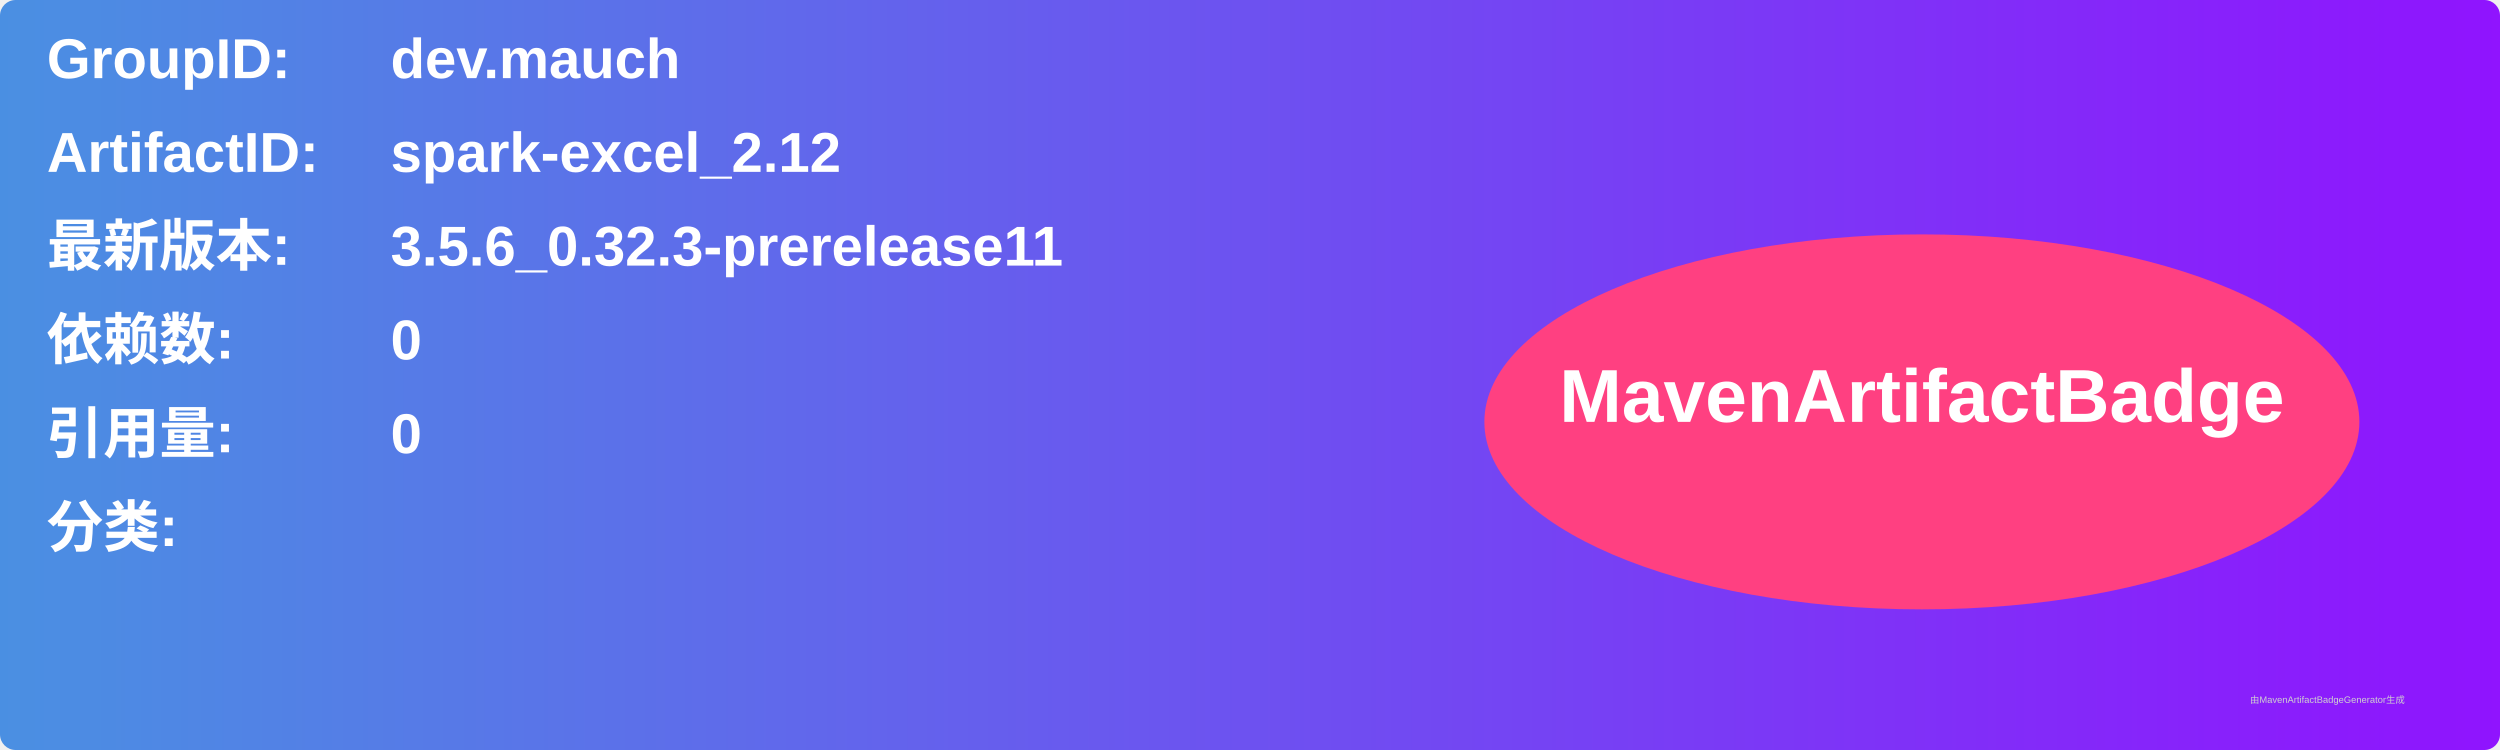
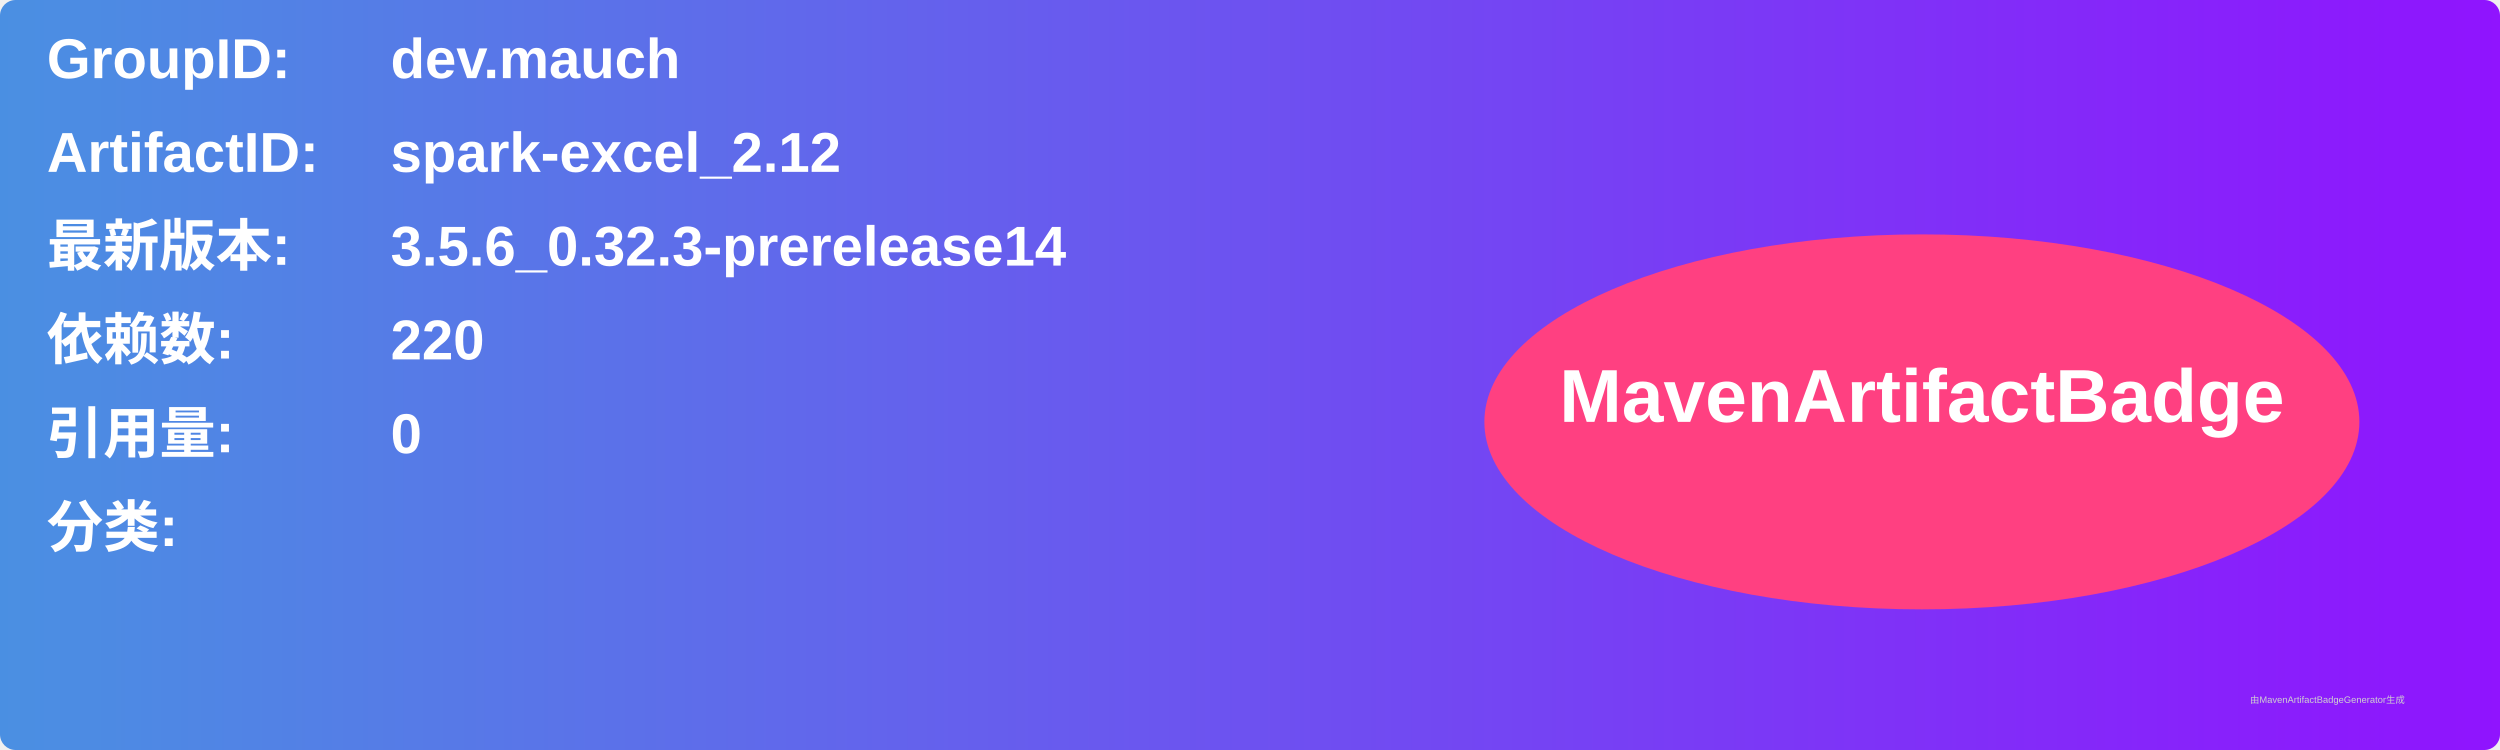
<svg xmlns="http://www.w3.org/2000/svg" width="800" height="240" viewBox="0 0 800 240">
  <linearGradient id="grad" x1="0%" y1="0%" x2="100%" y2="0%">
    <stop offset="0%" stop-color="#4a90e2" />
    <stop offset="100%" stop-color="#9013fe" />
  </linearGradient>
  <rect width="100%" height="100%" rx="5" ry="5" fill="url(#grad)" />
  <g transform="translate(15, 15)">
    <text x="0" y="10" font-family="Arial" font-size="18" fill="white" font-weight="bold" width="260">GroupID:</text>
    <text x="110" y="10" font-family="Arial" font-size="18" fill="white" font-weight="bold" width="460">dev.mauch</text>
    <text x="0" y="40" font-family="Arial" font-size="18" fill="white" font-weight="bold" width="260">ArtifactID:</text>
    <text x="110" y="40" font-family="Arial" font-size="18" fill="white" font-weight="bold" width="460">spark-excel_2.12</text>
    <text x="0" y="70" font-family="Arial" font-size="18" fill="white" font-weight="bold">最新版本:</text>
    <text x="110" y="70" font-family="Arial" font-size="18" fill="white" font-weight="bold">
-       <tspan font-weight="bold">3.5.6_0.32.3-prerelease11</tspan>
+       <tspan font-weight="bold">3.5.6_0.32.3-prerelease14</tspan>
    </text>
    <text x="0" y="100" font-family="Arial" font-size="18" fill="white" font-weight="bold">依赖数: </text>
    <text x="110" y="100" font-family="Arial" font-size="18" fill="white">
-       <tspan font-weight="bold">0</tspan>
+       <tspan font-weight="bold">220</tspan>
    </text>
    <text x="0" y="130" font-family="Arial" font-size="18" fill="white" font-weight="bold">引用量: </text>
    <text x="110" y="130" font-family="Arial" font-size="18" fill="white">
      <tspan font-weight="bold">0</tspan>
    </text>
    <text x="0" y="160" font-family="Arial" font-size="18" fill="white" font-weight="bold">分类:</text>
    <text x="10" y="190" font-family="Arial" font-size="10" fill="white">
      <tspan font-weight="bold" />
    </text>
    <ellipse cx="600" cy="120" rx="140" ry="60" fill="#ff4081" />
    <text x="600" y="120" text-anchor="middle" font-family="Arial" font-size="24" fill="white" font-weight="bold">MavenArtifactBadge</text>
  </g>
  <text x="720" y="225" font-family="Arial" font-size="3" fill="#d0d0d0">由MavenArtifactBadgeGenerator生成</text>
</svg>
